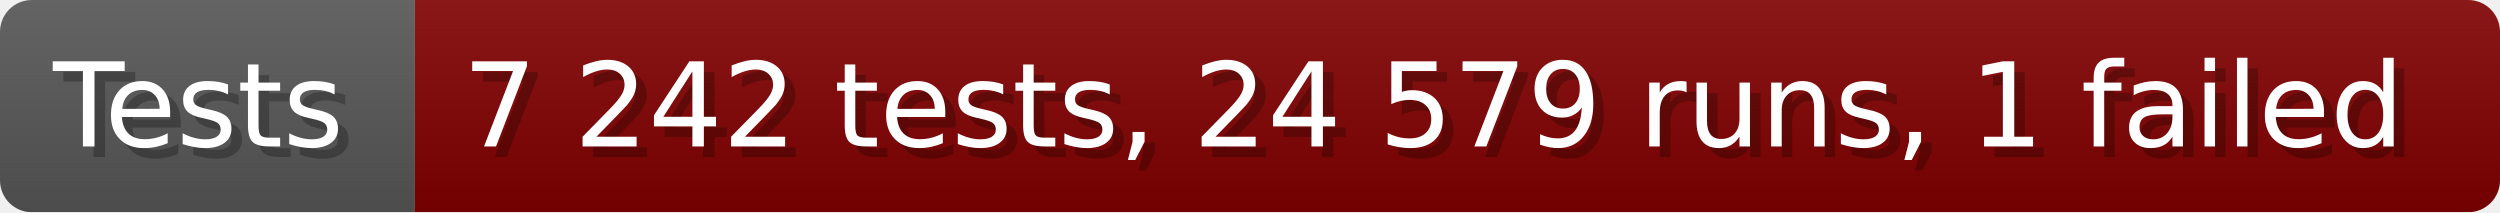
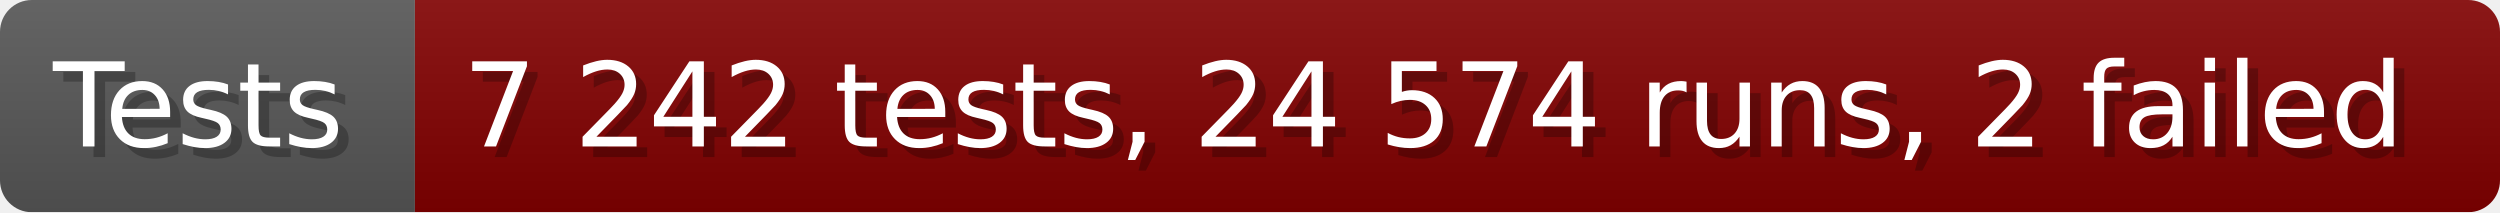
- <svg xmlns="http://www.w3.org/2000/svg" width="235.6" height="20" viewBox="0 0 2356 200" role="img" aria-label="Tests: 7 242 tests, 24 579 runs, 1 failed">
+ <svg xmlns="http://www.w3.org/2000/svg" width="235.6" height="20" viewBox="0 0 2356 200" role="img" aria-label="Tests: 7 242 tests, 24 574 runs, 2 failed">
  <linearGradient id="a" x2="0" y2="100%">
    <stop offset="0" stop-opacity=".1" stop-color="#EEE" />
    <stop offset="1" stop-opacity=".1" />
  </linearGradient>
  <mask id="m">
    <rect width="2356" height="200" rx="30" fill="#FFF" />
  </mask>
  <g mask="url(#m)">
    <rect width="391" height="200" fill="#555" />
    <rect width="1965" height="200" fill="#800000" x="391" />
    <rect width="2356" height="200" fill="url(#a)" />
  </g>
  <g aria-hidden="true" fill="#fff" text-anchor="start" font-family="Verdana,DejaVu Sans,sans-serif" font-size="110">
    <text x="60" y="148" textLength="291" fill="#000" opacity="0.25">Tests</text>
    <text x="50" y="138" textLength="291">Tests</text>
-     <text x="446" y="148" textLength="1865" fill="#000" opacity="0.25">7 242 tests, 24 579 runs, 1 failed</text>
-     <text x="436" y="138" textLength="1865">7 242 tests, 24 579 runs, 1 failed</text>
+     <text x="446" y="148" textLength="1865" fill="#000" opacity="0.25">7 242 tests, 24 574 runs, 2 failed</text>
+     <text x="436" y="138" textLength="1865">7 242 tests, 24 574 runs, 2 failed</text>
  </g>
</svg>
